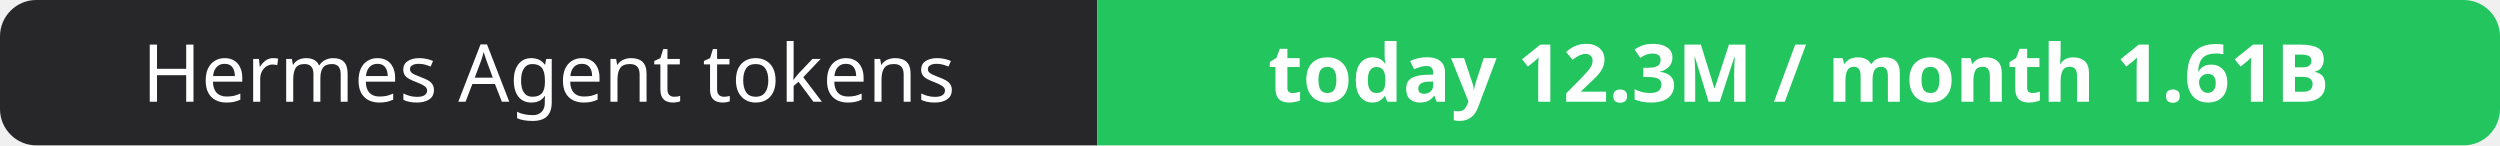
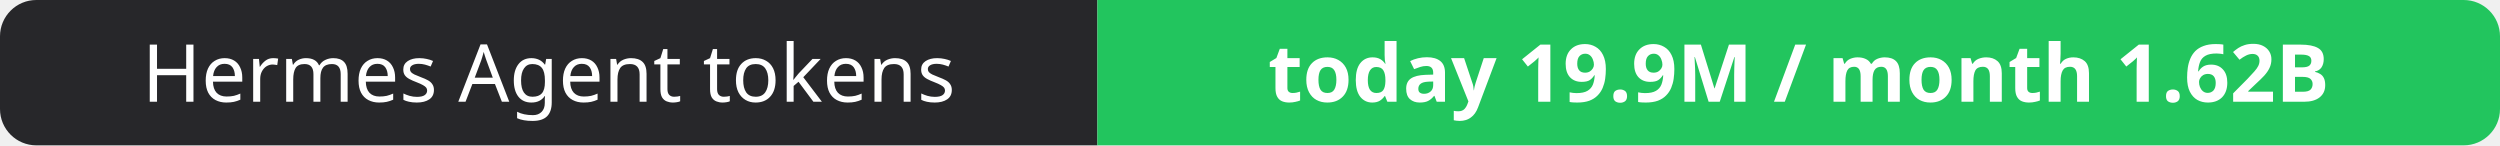
- <svg xmlns="http://www.w3.org/2000/svg" width="344" height="20" role="img" aria-label="Hermes Agent tokens: today 12.3M / month 1.61B">
+ <svg xmlns="http://www.w3.org/2000/svg" width="344" height="20" role="img" aria-label="Hermes Agent tokens: today 19.9M / month 1.62B">
  <clipPath id="r">
    <rect width="344" height="20" rx="5" fill="#fff" />
  </clipPath>
  <g clip-path="url(#r)">
    <rect width="151" height="20" fill="#27272a" />
    <rect x="151" width="193" height="20" fill="#22c55e" />
  </g>
  <g fill="#fff" text-anchor="middle" font-family="Verdana,Geneva,sans-serif" font-size="11">
    <text x="75.5" y="14">Hermes Agent tokens</text>
-     <text x="247.5" y="14" font-weight="700">today 12.3M / month 1.61B</text>
+     <text x="247.5" y="14" font-weight="700">today 19.9M / month 1.62B</text>
  </g>
</svg>
